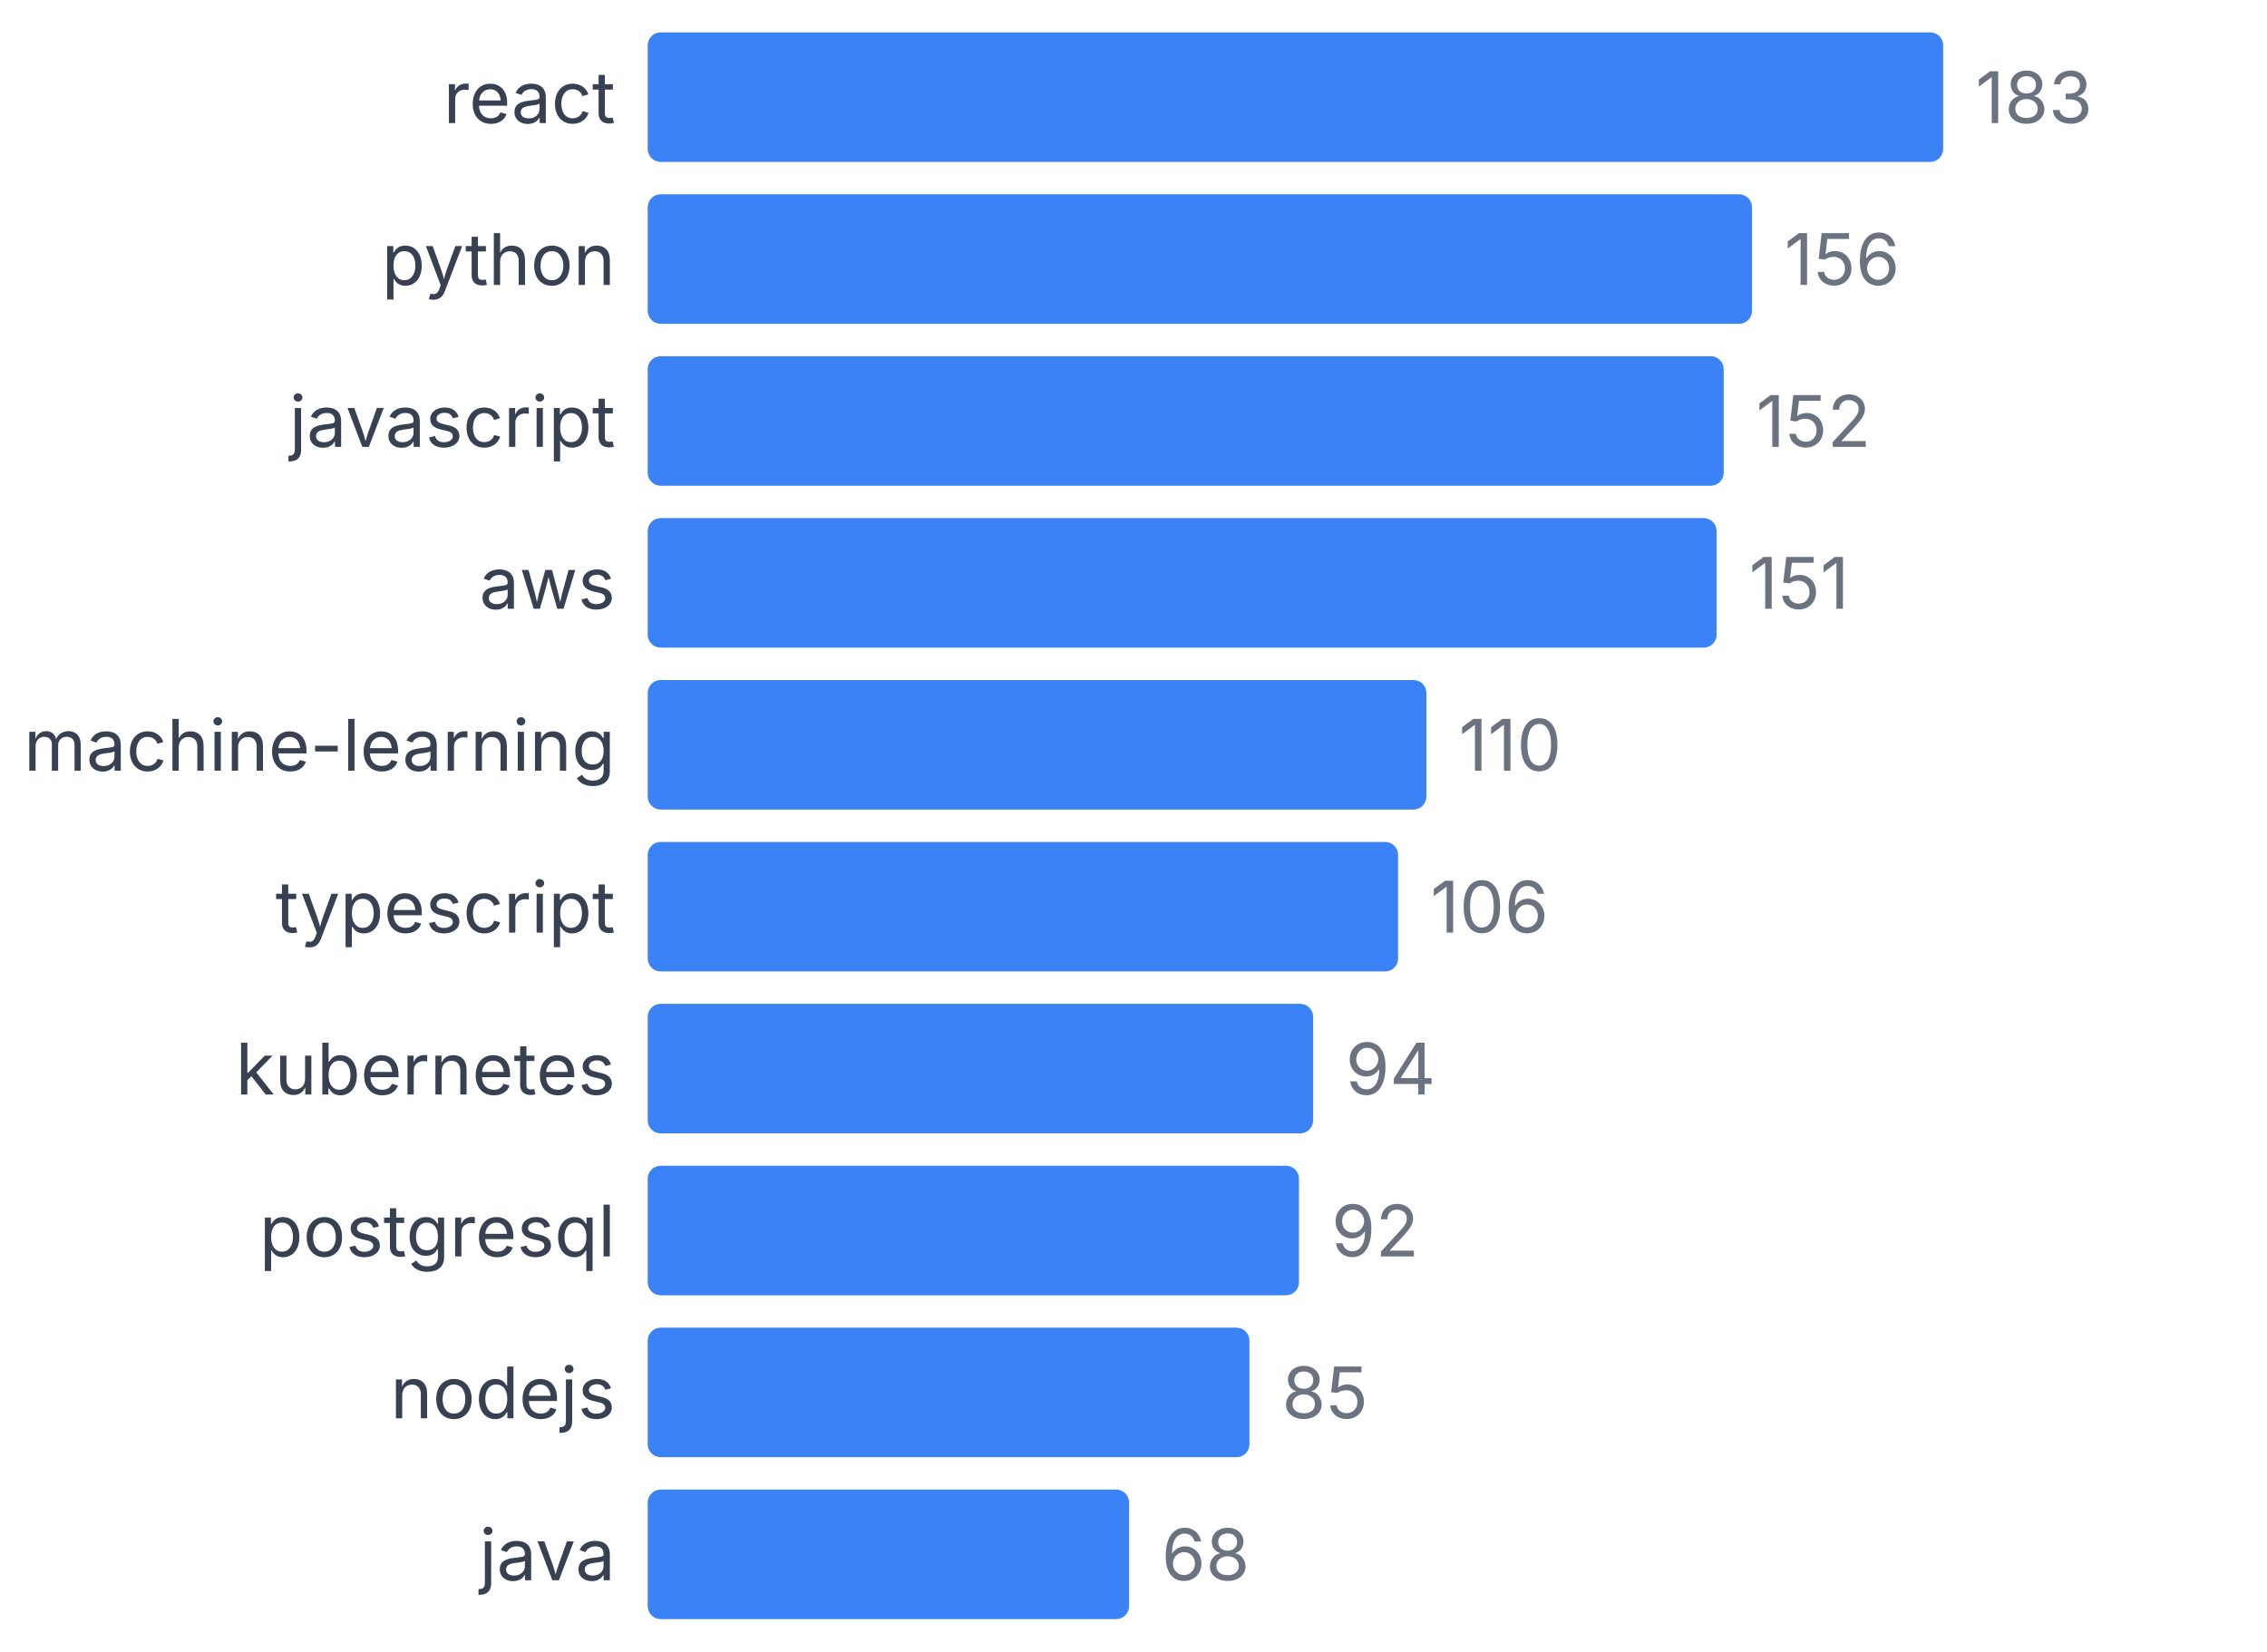
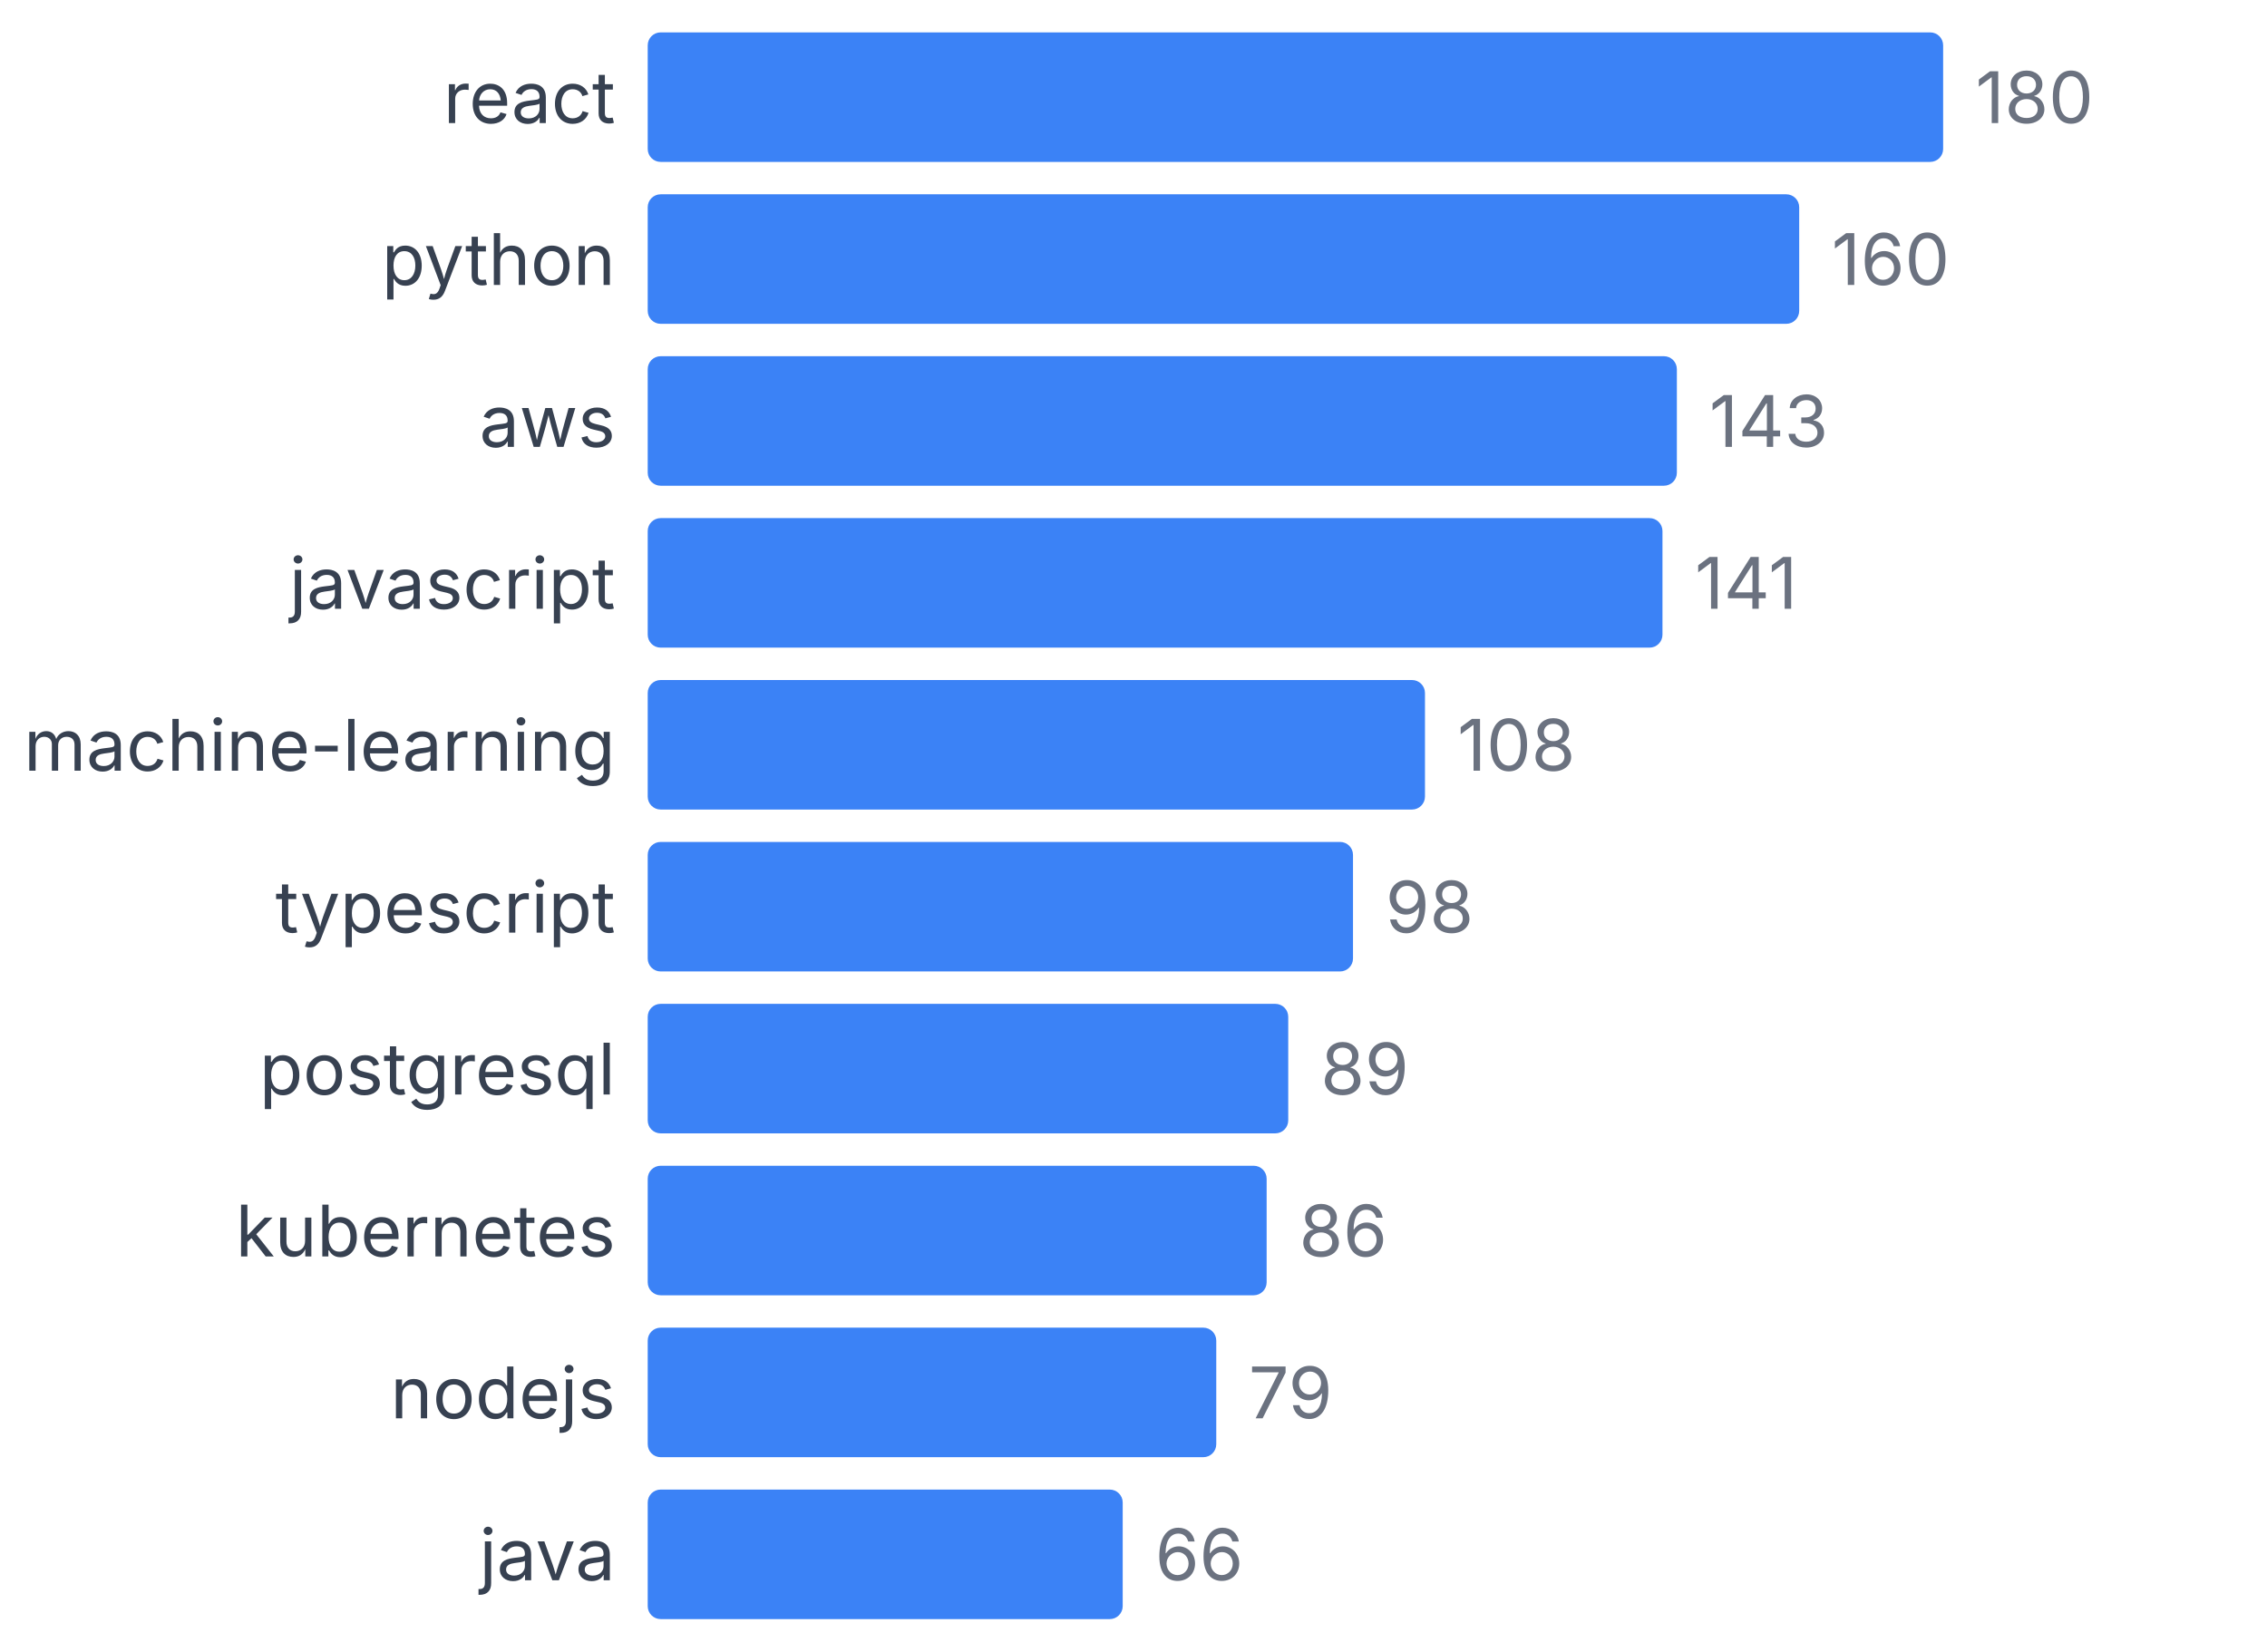
<svg xmlns="http://www.w3.org/2000/svg" width="350" height="255" viewBox="0 0 350 255">
  <style>
    text { font-family: system-ui, -apple-system, sans-serif; }
  </style>
  <text x="95" y="19" text-anchor="end" font-size="11" fill="#374151">react</text>
  <rect x="100" y="5" width="200" height="20" fill="#3b82f6" rx="2" />
-   <text x="305" y="19" font-size="11" fill="#6b7280">183</text>
+   <text x="305" y="19" font-size="11" fill="#6b7280">180</text>
  <text x="95" y="44" text-anchor="end" font-size="11" fill="#374151">python</text>
-   <rect x="100" y="30" width="170.492" height="20" fill="#3b82f6" rx="2" />
-   <text x="275.492" y="44" font-size="11" fill="#6b7280">156</text>
-   <text x="95" y="69" text-anchor="end" font-size="11" fill="#374151">javascript</text>
-   <rect x="100" y="55" width="166.12" height="20" fill="#3b82f6" rx="2" />
-   <text x="271.12" y="69" font-size="11" fill="#6b7280">152</text>
-   <text x="95" y="94" text-anchor="end" font-size="11" fill="#374151">aws</text>
-   <rect x="100" y="80" width="165.027" height="20" fill="#3b82f6" rx="2" />
-   <text x="270.027" y="94" font-size="11" fill="#6b7280">151</text>
+   <rect x="100" y="30" width="177.778" height="20" fill="#3b82f6" rx="2" />
+   <text x="282.778" y="44" font-size="11" fill="#6b7280">160</text>
+   <text x="95" y="69" text-anchor="end" font-size="11" fill="#374151">aws</text>
+   <rect x="100" y="55" width="158.889" height="20" fill="#3b82f6" rx="2" />
+   <text x="263.889" y="69" font-size="11" fill="#6b7280">143</text>
+   <text x="95" y="94" text-anchor="end" font-size="11" fill="#374151">javascript</text>
+   <rect x="100" y="80" width="156.667" height="20" fill="#3b82f6" rx="2" />
+   <text x="261.667" y="94" font-size="11" fill="#6b7280">141</text>
  <text x="95" y="119" text-anchor="end" font-size="11" fill="#374151">machine-learning</text>
-   <rect x="100" y="105" width="120.219" height="20" fill="#3b82f6" rx="2" />
-   <text x="225.219" y="119" font-size="11" fill="#6b7280">110</text>
+   <rect x="100" y="105" width="120" height="20" fill="#3b82f6" rx="2" />
+   <text x="225" y="119" font-size="11" fill="#6b7280">108</text>
  <text x="95" y="144" text-anchor="end" font-size="11" fill="#374151">typescript</text>
-   <rect x="100" y="130" width="115.847" height="20" fill="#3b82f6" rx="2" />
-   <text x="220.847" y="144" font-size="11" fill="#6b7280">106</text>
-   <text x="95" y="169" text-anchor="end" font-size="11" fill="#374151">kubernetes</text>
-   <rect x="100" y="155" width="102.732" height="20" fill="#3b82f6" rx="2" />
-   <text x="207.732" y="169" font-size="11" fill="#6b7280">94</text>
-   <text x="95" y="194" text-anchor="end" font-size="11" fill="#374151">postgresql</text>
-   <rect x="100" y="180" width="100.546" height="20" fill="#3b82f6" rx="2" />
-   <text x="205.546" y="194" font-size="11" fill="#6b7280">92</text>
+   <rect x="100" y="130" width="108.889" height="20" fill="#3b82f6" rx="2" />
+   <text x="213.889" y="144" font-size="11" fill="#6b7280">98</text>
+   <text x="95" y="169" text-anchor="end" font-size="11" fill="#374151">postgresql</text>
+   <rect x="100" y="155" width="98.889" height="20" fill="#3b82f6" rx="2" />
+   <text x="203.889" y="169" font-size="11" fill="#6b7280">89</text>
+   <text x="95" y="194" text-anchor="end" font-size="11" fill="#374151">kubernetes</text>
+   <rect x="100" y="180" width="95.556" height="20" fill="#3b82f6" rx="2" />
+   <text x="200.556" y="194" font-size="11" fill="#6b7280">86</text>
  <text x="95" y="219" text-anchor="end" font-size="11" fill="#374151">nodejs</text>
-   <rect x="100" y="205" width="92.896" height="20" fill="#3b82f6" rx="2" />
-   <text x="197.896" y="219" font-size="11" fill="#6b7280">85</text>
+   <rect x="100" y="205" width="87.778" height="20" fill="#3b82f6" rx="2" />
+   <text x="192.778" y="219" font-size="11" fill="#6b7280">79</text>
  <text x="95" y="244" text-anchor="end" font-size="11" fill="#374151">java</text>
-   <rect x="100" y="230" width="74.317" height="20" fill="#3b82f6" rx="2" />
-   <text x="179.317" y="244" font-size="11" fill="#6b7280">68</text>
+   <rect x="100" y="230" width="73.333" height="20" fill="#3b82f6" rx="2" />
+   <text x="178.333" y="244" font-size="11" fill="#6b7280">66</text>
</svg>
